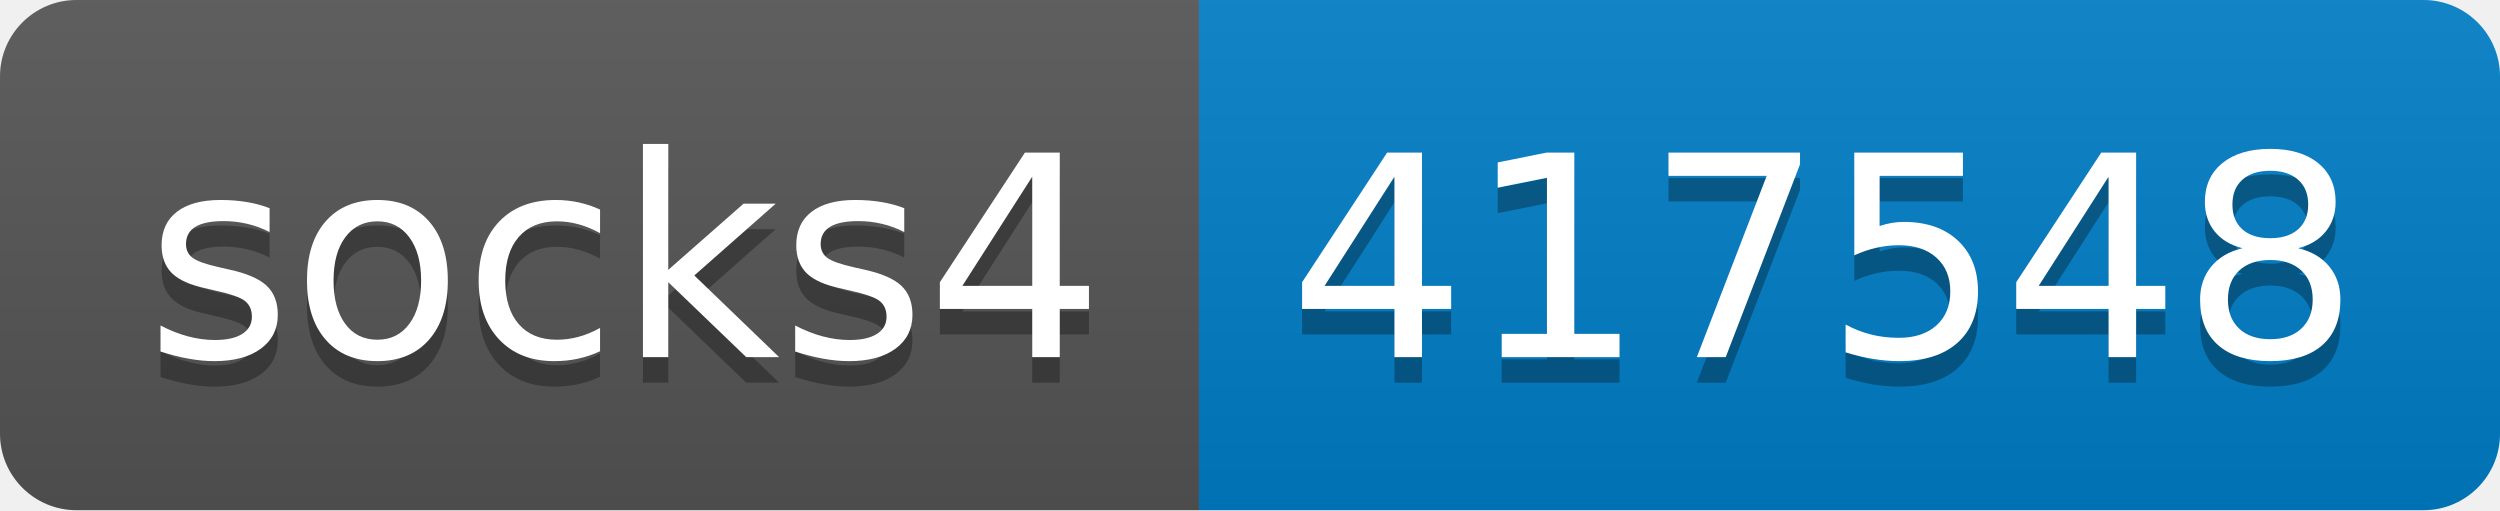
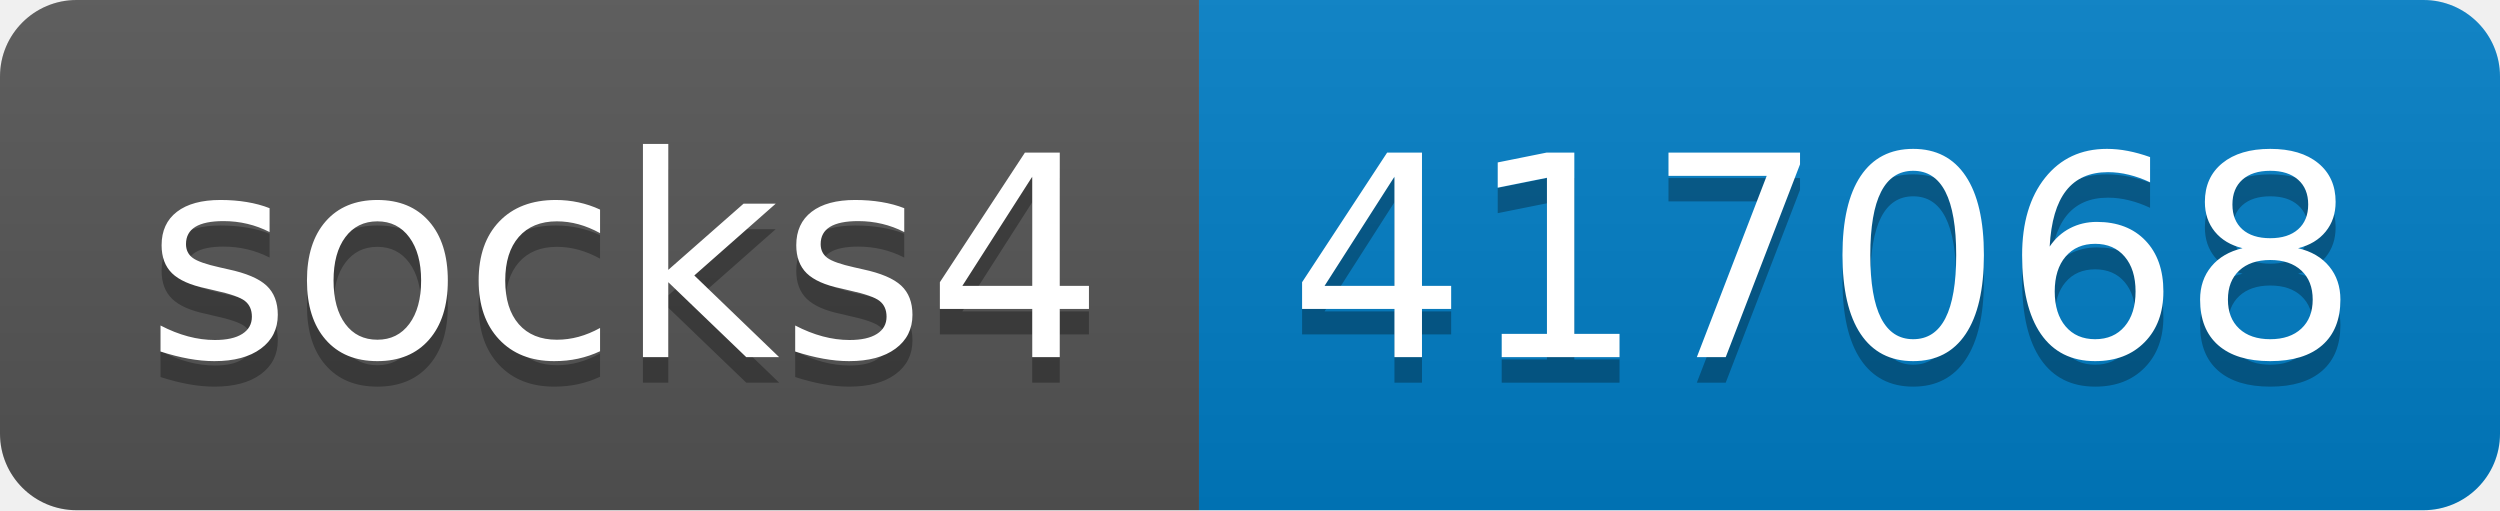
- <svg xmlns="http://www.w3.org/2000/svg" width="98" height="20" role="img" aria-label="socks4: 417548">
+ <svg xmlns="http://www.w3.org/2000/svg" width="98" height="20" role="img" aria-label="socks4: 417068">
  <linearGradient id="s" x2="0" y2="100%">
    <stop offset="0" stop-color="#bbb" stop-opacity=".1" />
    <stop offset="1" stop-opacity=".1" />
  </linearGradient>
  <clipPath id="r">
    <rect width="98" height="20" rx="3" fill="#fff" />
  </clipPath>
  <g clip-path="url(#r)">
    <rect width="47" height="20" fill="#555" />
    <rect x="47" width="51" height="20" fill="#007ec6" />
    <rect width="98" height="20" fill="url(#s)" />
  </g>
  <g fill="#fff" text-anchor="middle" font-family="Verdana,Geneva,DejaVu Sans,sans-serif" text-rendering="geometricPrecision" font-size="110">
    <text aria-hidden="true" x="245" y="150" fill="#010101" fill-opacity=".3" transform="scale(.1)" textLength="370">socks4</text>
    <text x="245" y="140" transform="scale(.1)" fill="#fff" textLength="370">socks4</text>
-     <text aria-hidden="true" x="715" y="150" fill="#010101" fill-opacity=".3" transform="scale(.1)" textLength="410">417548</text>
-     <text x="715" y="140" transform="scale(.1)" fill="#fff" textLength="410">417548</text>
+     <text aria-hidden="true" x="715" y="150" fill="#010101" fill-opacity=".3" transform="scale(.1)" textLength="410">417068</text>
+     <text x="715" y="140" transform="scale(.1)" fill="#fff" textLength="410">417068</text>
  </g>
</svg>
